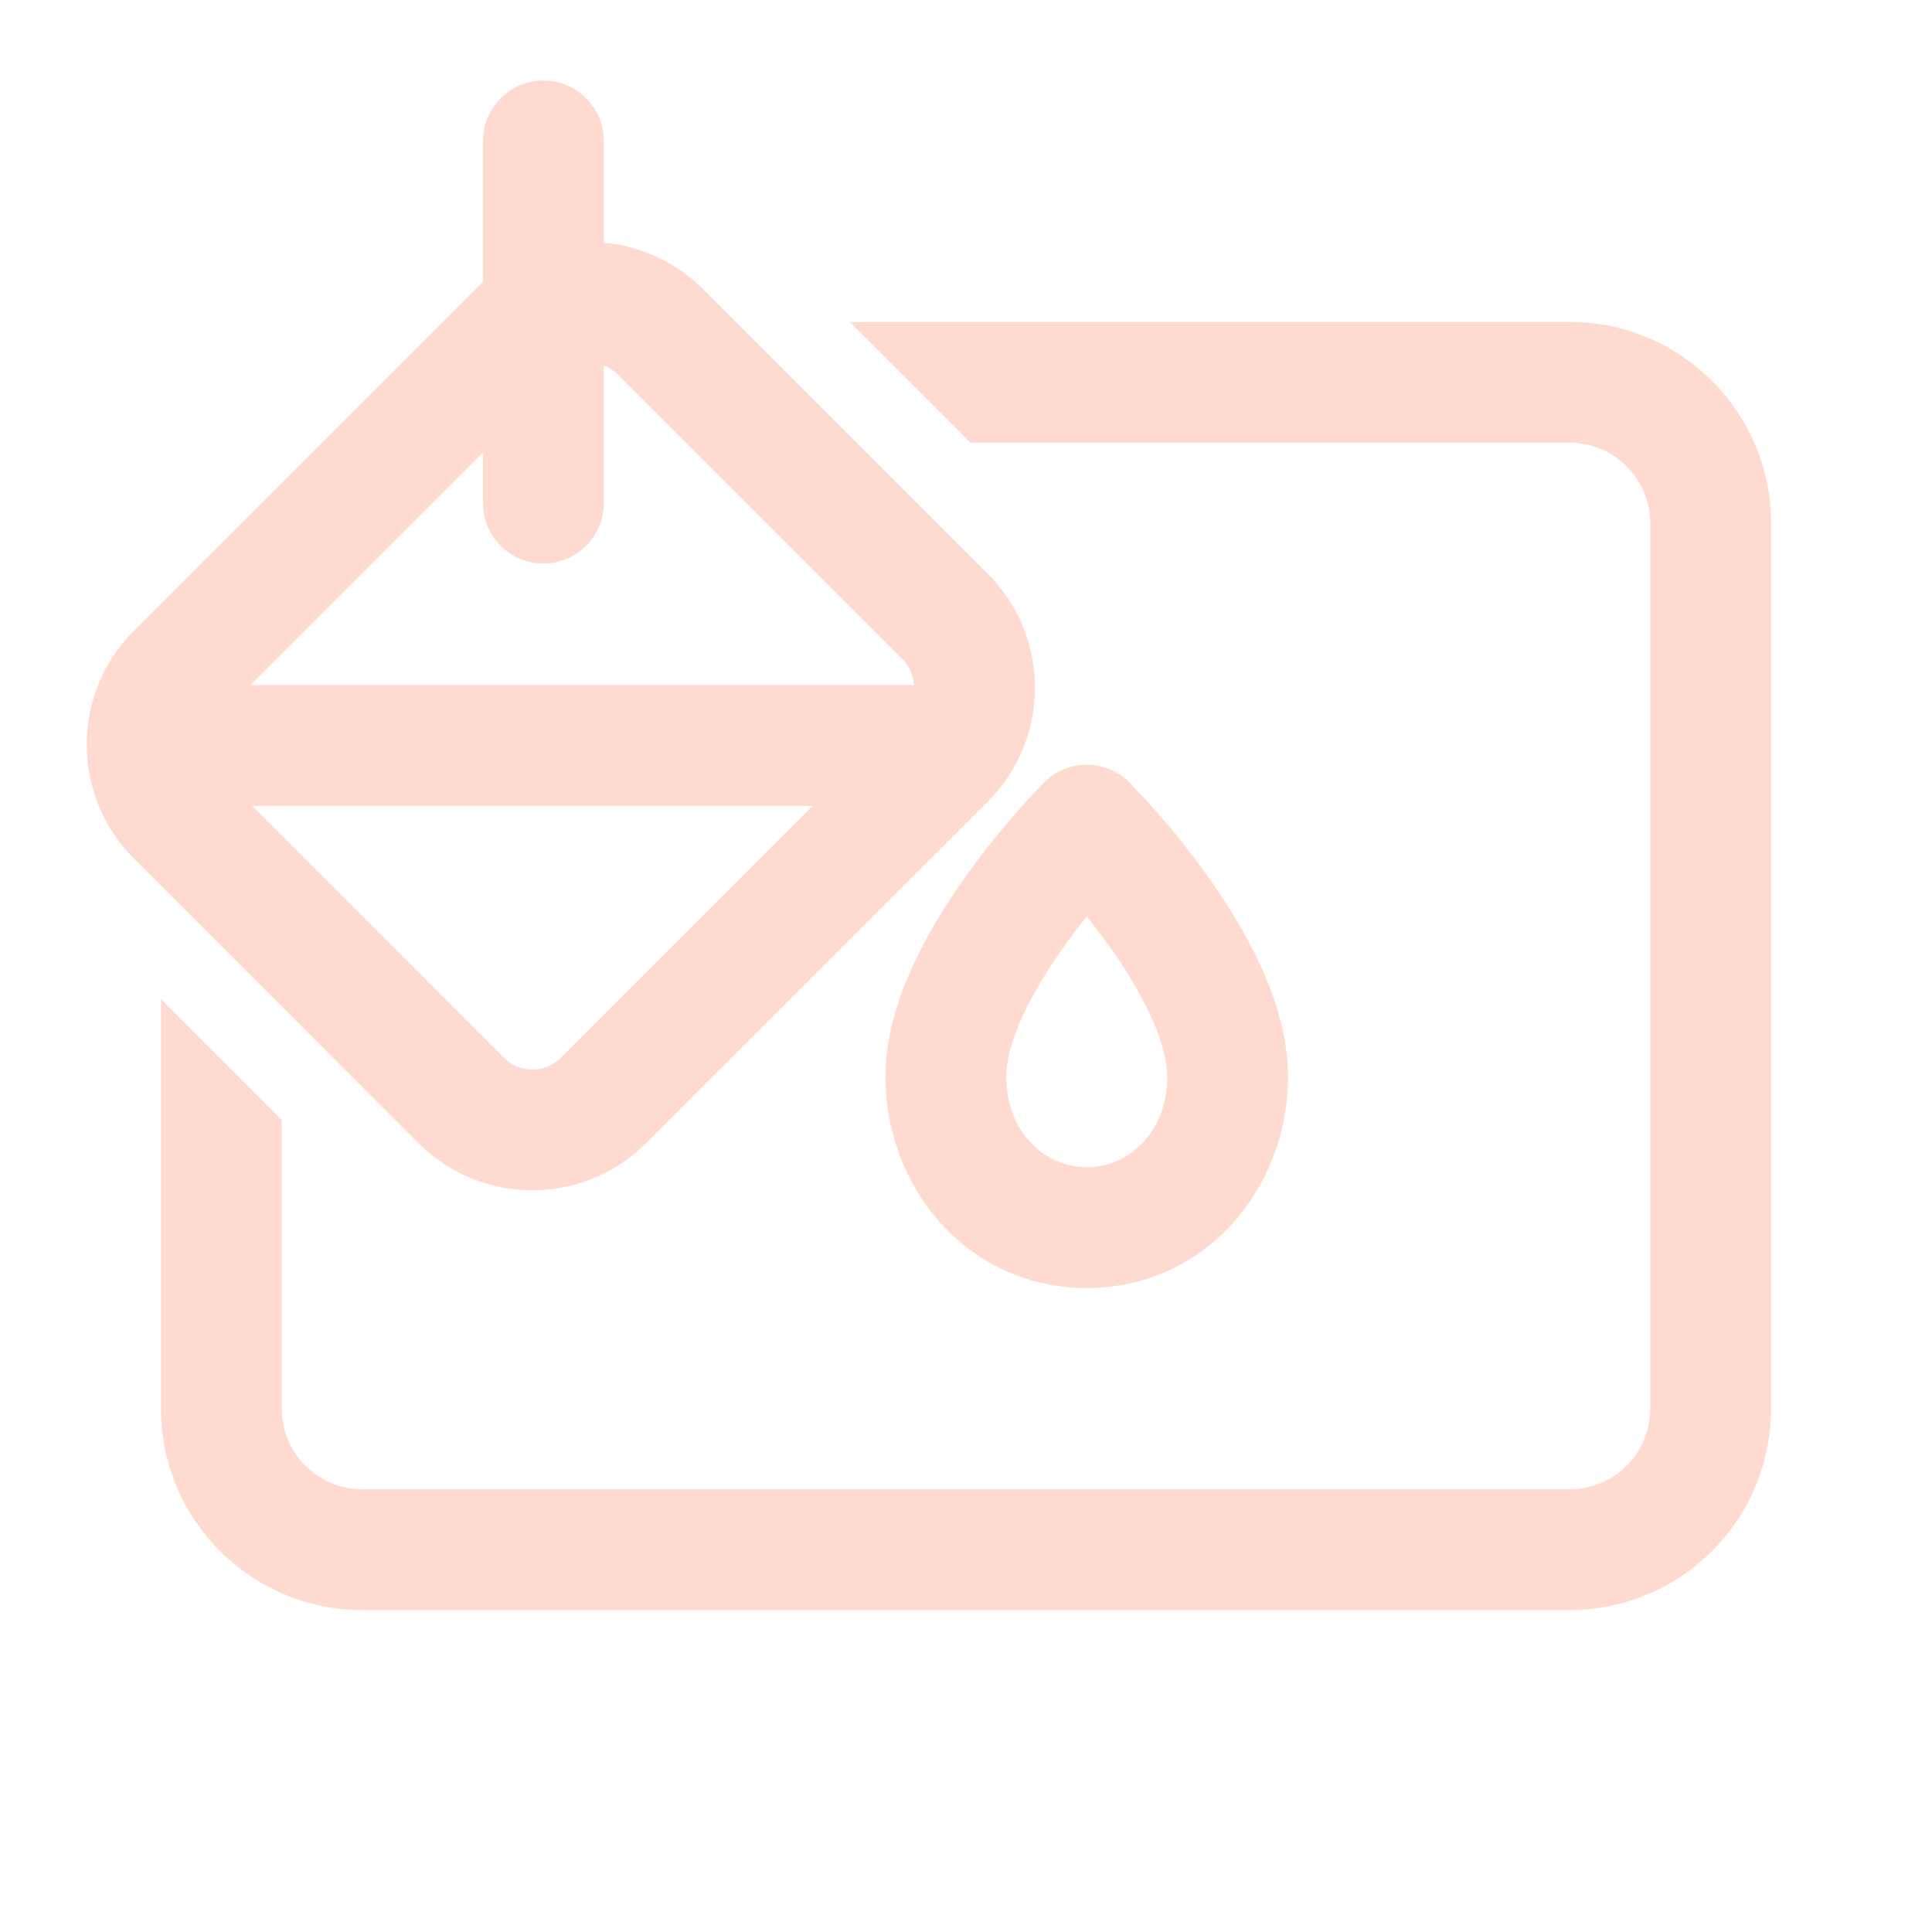
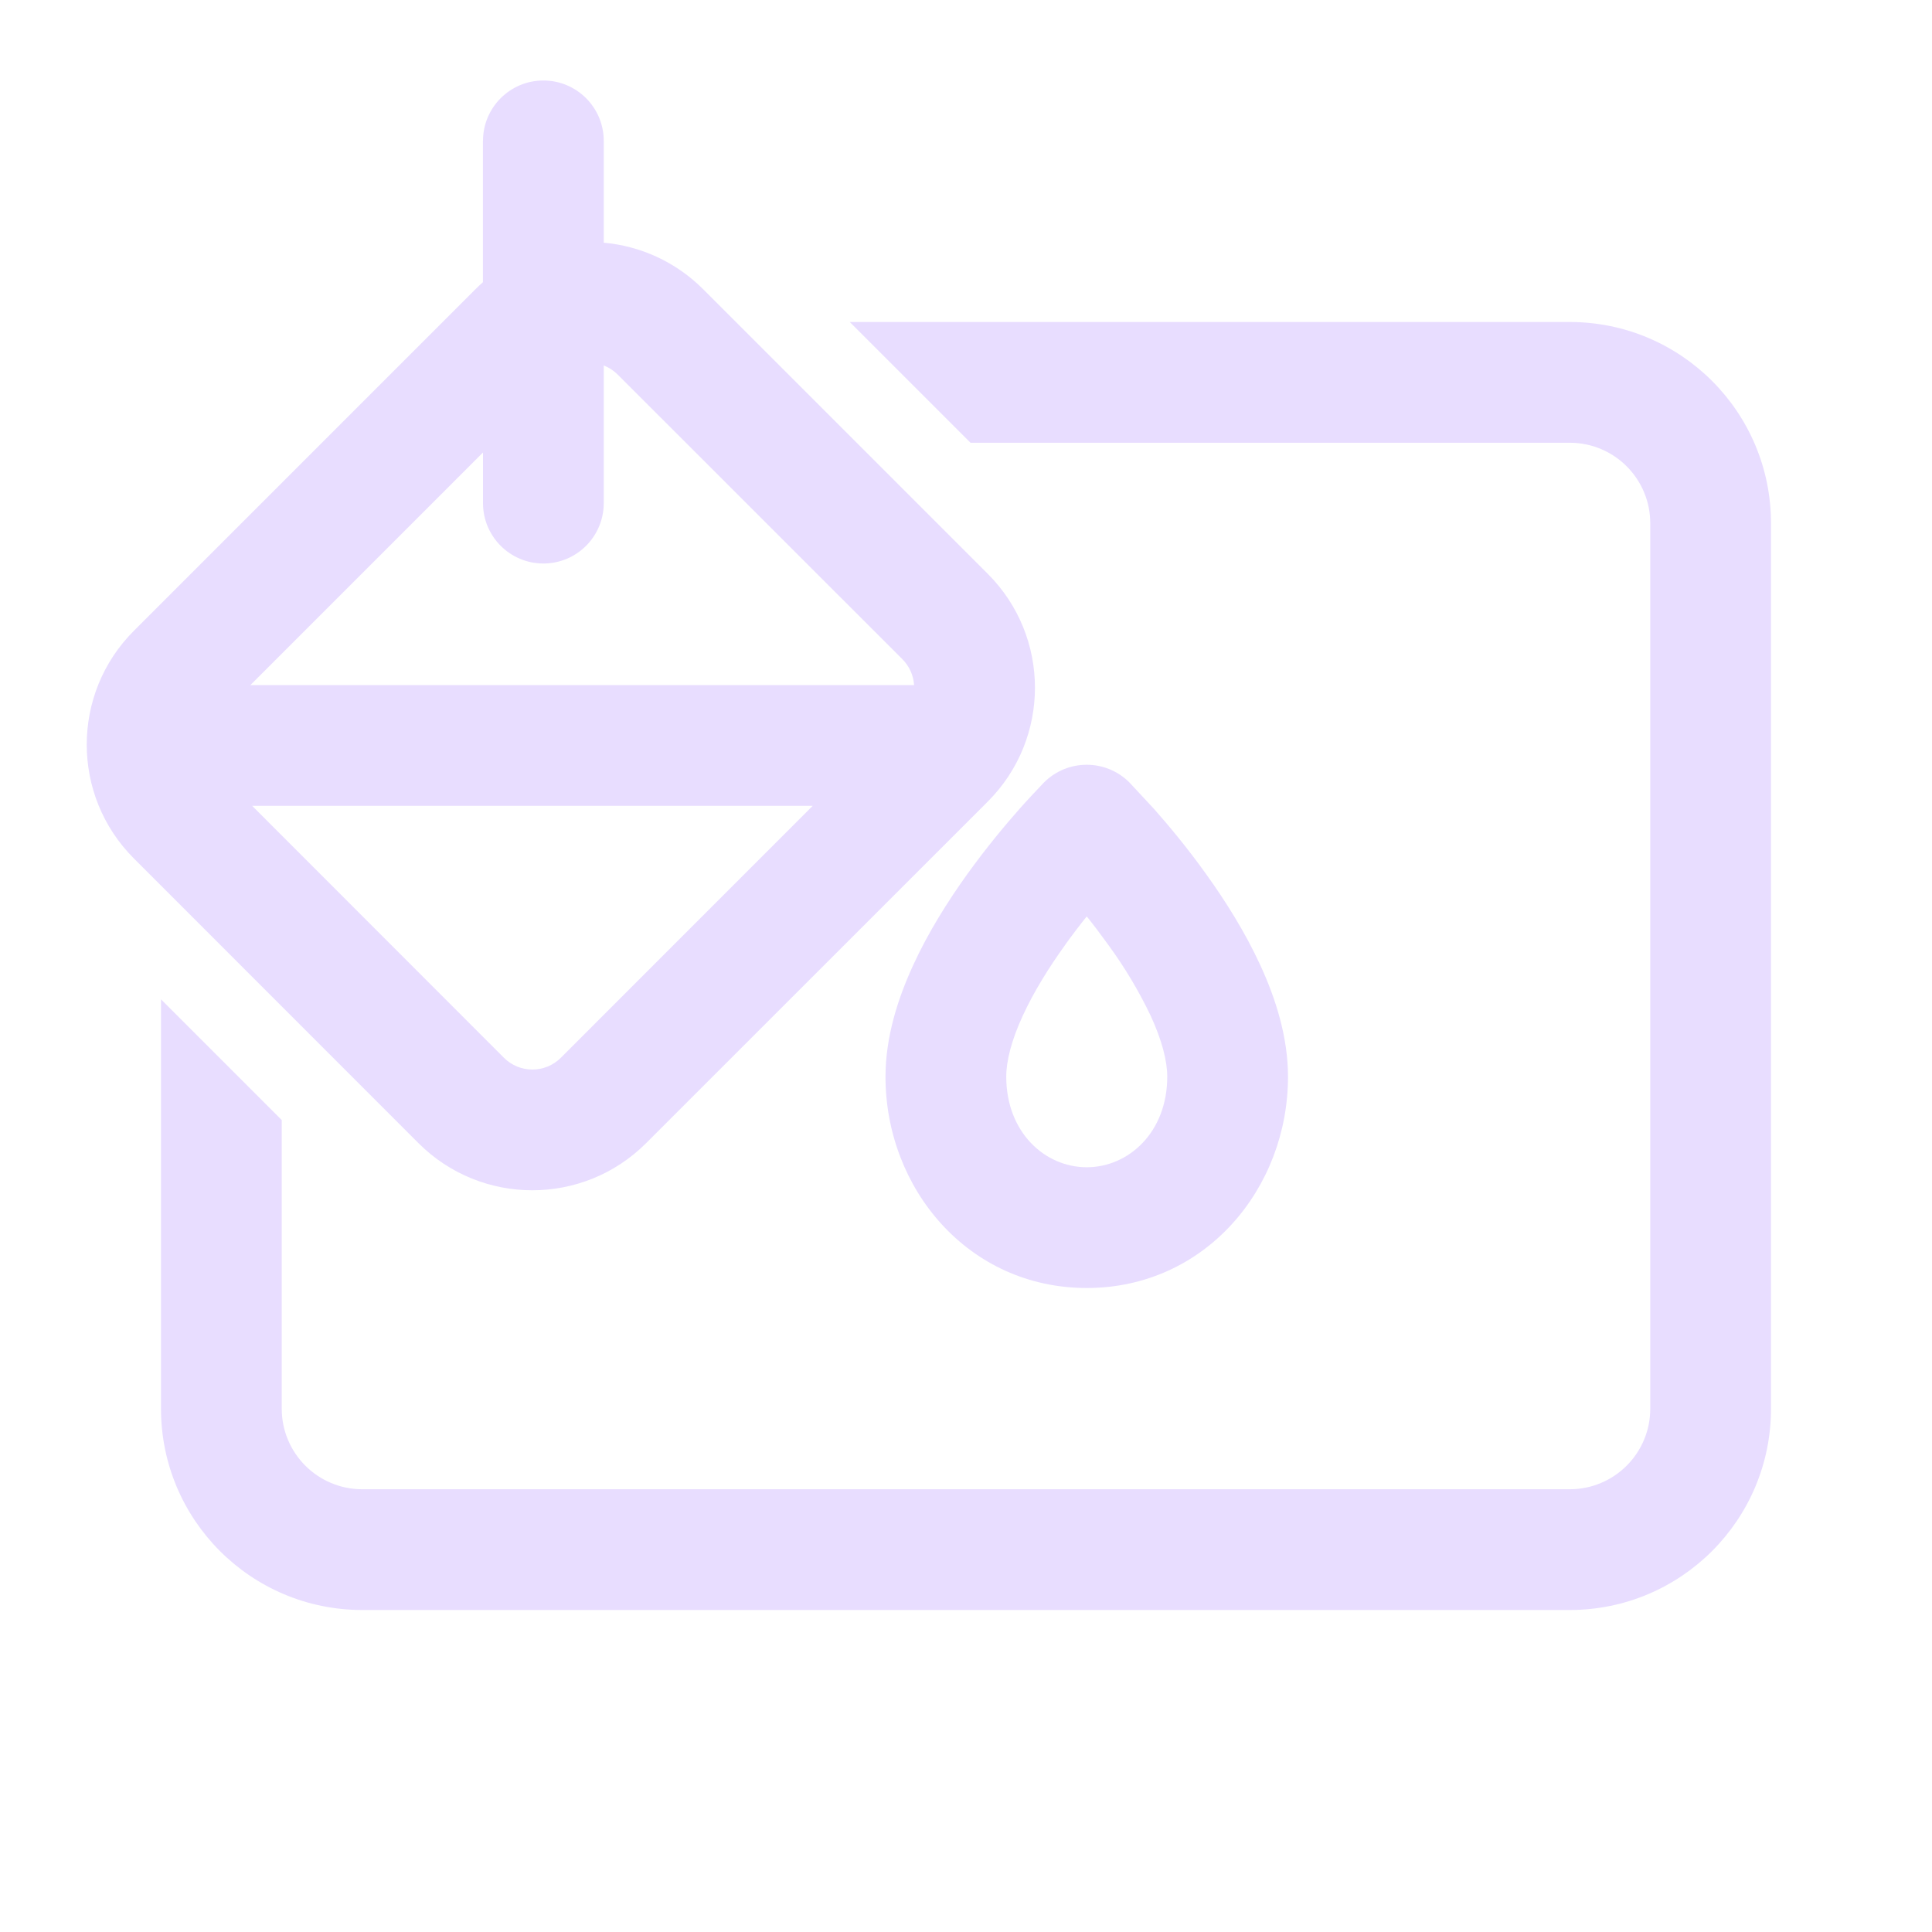
<svg xmlns="http://www.w3.org/2000/svg" width="24" height="24" fill="none" viewBox="0 0 24 24">
-   <path d="M2 12.414V17.5A2.5 2.5 0 0 0 4.5 20h15a2.5 2.5 0 0 0 2.5-2.5v-11A2.5 2.5 0 0 0 19.5 4h-8.944l1.5 1.5H19.5a1 1 0 0 1 1 1v11a1 1 0 0 1-1 1h-15a1 1 0 0 1-1-1v-3.586l-1.5-1.5Z" fill="#ffdad1" />
-   <path d="M6 1.75a.75.75 0 1 1 1.5 0v1.265c.45.04.89.233 1.235.578l3.536 3.536a2 2 0 0 1 0 2.828L8.027 14.2a2 2 0 0 1-2.829 0l-3.535-3.536a2 2 0 0 1 0-2.828l4.243-4.243c.03-.03.061-.06.093-.087V1.75Zm0 4.5v-.629l-2.89 2.89h8.245a.498.498 0 0 0-.145-.322L7.674 4.654A.498.498 0 0 0 7.5 4.54v1.71a.75.75 0 0 1-1.5 0Zm-2.868 3.76 3.128 3.13a.5.5 0 0 0 .707 0l3.129-3.13H3.132ZM11 13.375c0-.493.154-.972.342-1.381.19-.416.438-.806.673-1.134.238-.331.474-.613.65-.812.085-.097.24-.261.299-.323l.005-.005a.75.75 0 0 1 1.061 0l.305.328c.176.199.412.48.649.812.236.328.483.718.674 1.134.188.409.342.888.342 1.381C16 14.765 14.97 16 13.5 16c-1.471 0-2.5-1.235-2.5-2.625Zm2.234-1.64c-.202.28-.392.585-.53.885-.14.305-.204.56-.204.755 0 .691.48 1.125 1 1.125.519 0 1-.434 1-1.125 0-.194-.065-.45-.205-.755a5.494 5.494 0 0 0-.53-.886 8.417 8.417 0 0 0-.265-.35 8.33 8.33 0 0 0-.266.35Z" fill="#ffdad1" />
+   <path d="M2 12.414V17.5A2.5 2.5 0 0 0 4.5 20h15a2.5 2.5 0 0 0 2.5-2.5v-11A2.5 2.5 0 0 0 19.5 4h-8.944l1.5 1.5H19.5a1 1 0 0 1 1 1v11a1 1 0 0 1-1 1h-15a1 1 0 0 1-1-1v-3.586l-1.5-1.5Z" fill="#e8ddff" />
+   <path d="M6 1.75a.75.75 0 1 1 1.5 0v1.265c.45.04.89.233 1.235.578l3.536 3.536a2 2 0 0 1 0 2.828L8.027 14.2a2 2 0 0 1-2.829 0l-3.535-3.536a2 2 0 0 1 0-2.828l4.243-4.243c.03-.03.061-.06.093-.087V1.75Zm0 4.5v-.629l-2.89 2.89h8.245a.498.498 0 0 0-.145-.322L7.674 4.654A.498.498 0 0 0 7.5 4.54v1.71a.75.75 0 0 1-1.5 0Zm-2.868 3.76 3.128 3.13a.5.5 0 0 0 .707 0l3.129-3.13H3.132ZM11 13.375c0-.493.154-.972.342-1.381.19-.416.438-.806.673-1.134.238-.331.474-.613.65-.812.085-.097.24-.261.299-.323l.005-.005a.75.75 0 0 1 1.061 0l.305.328c.176.199.412.48.649.812.236.328.483.718.674 1.134.188.409.342.888.342 1.381C16 14.765 14.97 16 13.5 16c-1.471 0-2.5-1.235-2.5-2.625Zm2.234-1.64c-.202.28-.392.585-.53.885-.14.305-.204.56-.204.755 0 .691.48 1.125 1 1.125.519 0 1-.434 1-1.125 0-.194-.065-.45-.205-.755a5.494 5.494 0 0 0-.53-.886 8.417 8.417 0 0 0-.265-.35 8.33 8.33 0 0 0-.266.35Z" fill="#e8ddff" />
</svg>
